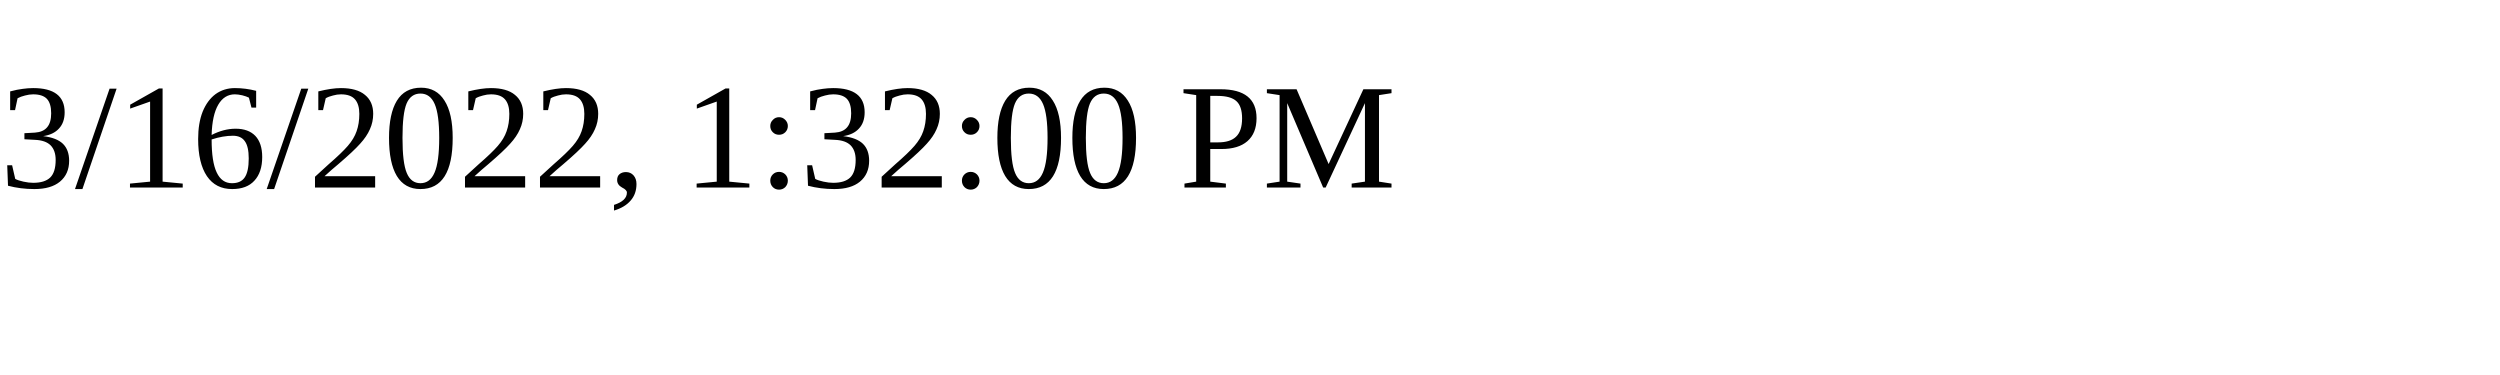
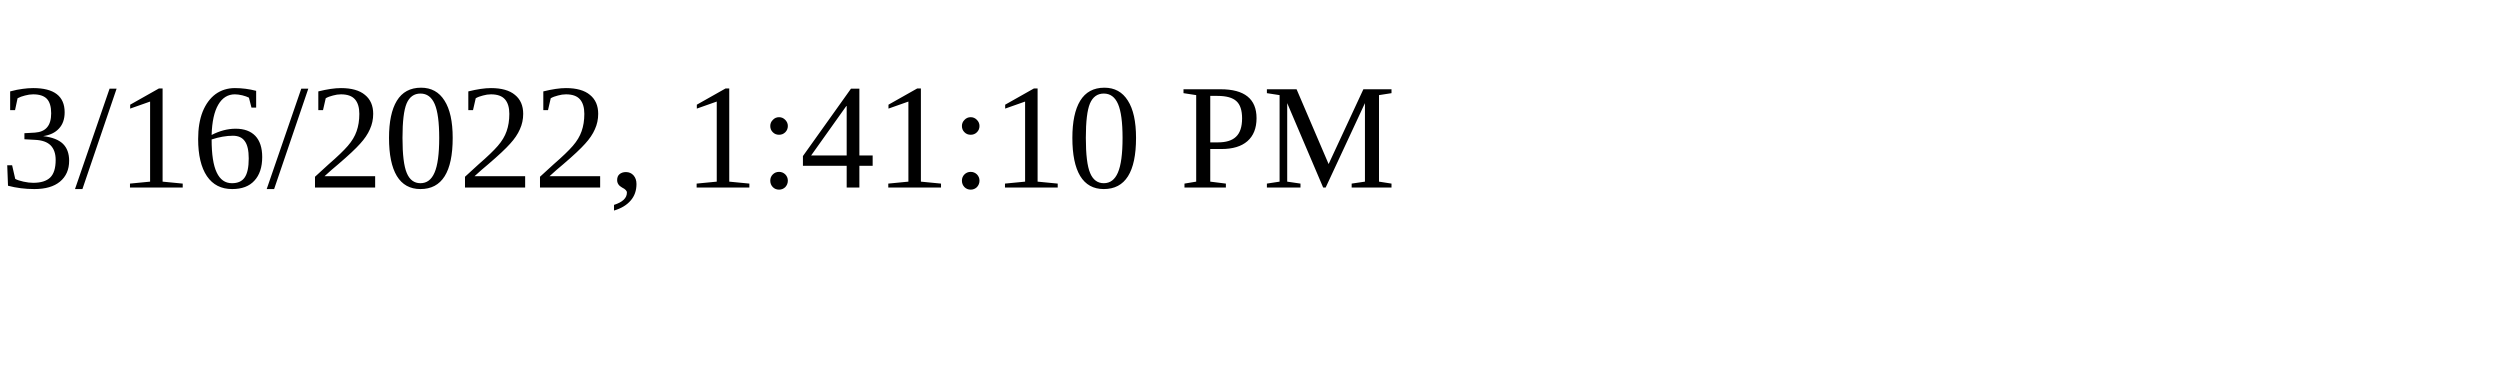
<svg xmlns="http://www.w3.org/2000/svg" height="30" width="200">
-   <text x="0" y="15">3/16/2022, 1:32:00 PM</text>
+   <text x="0" y="15">3/16/2022, 1:41:10 PM</text>
</svg>
